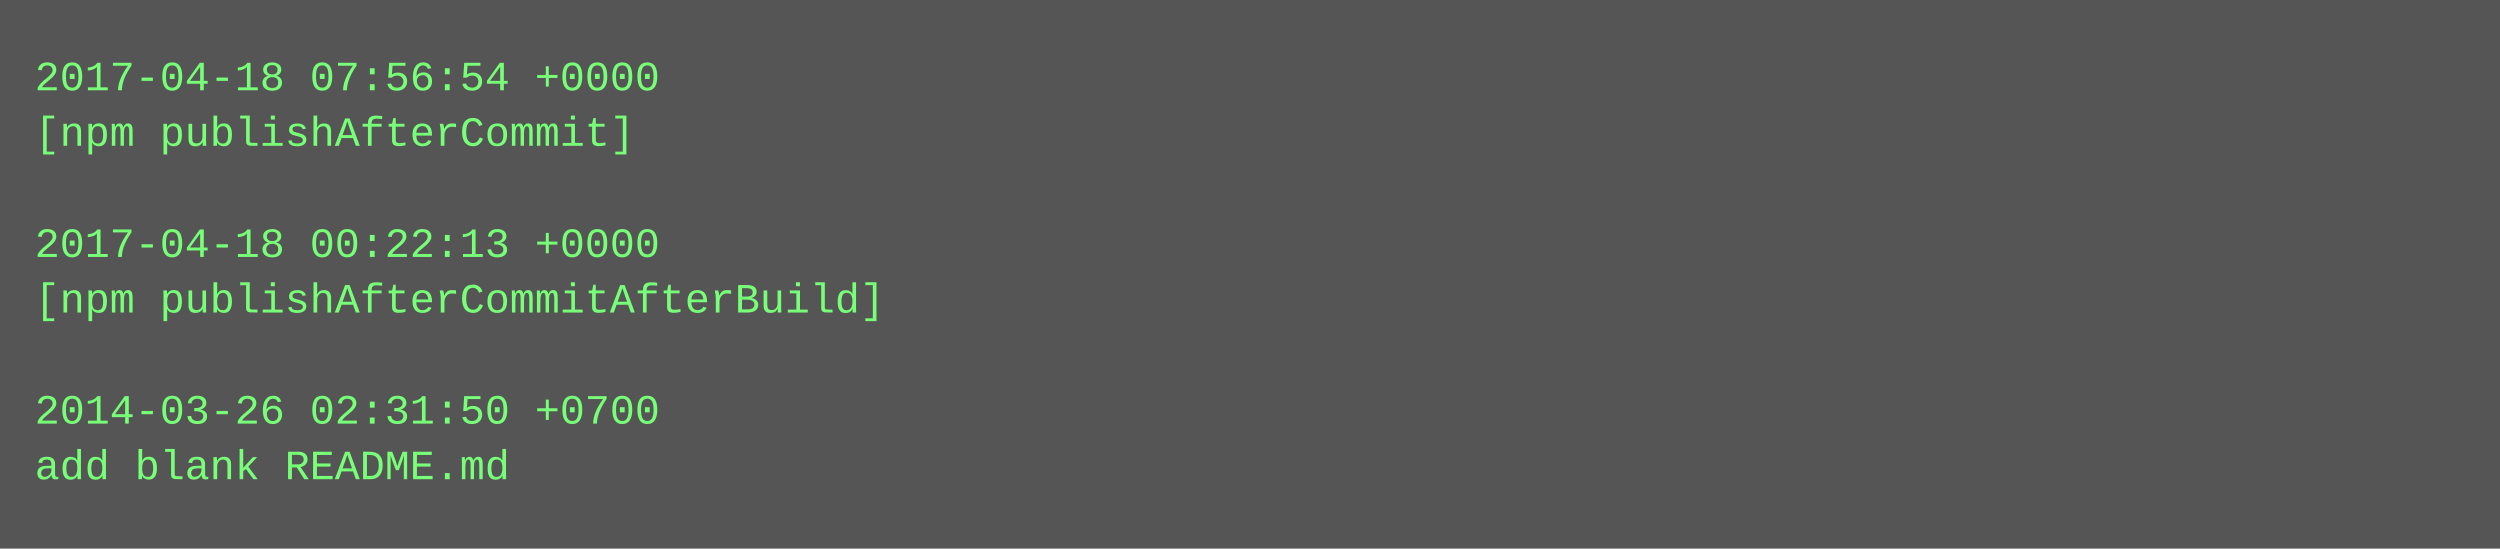
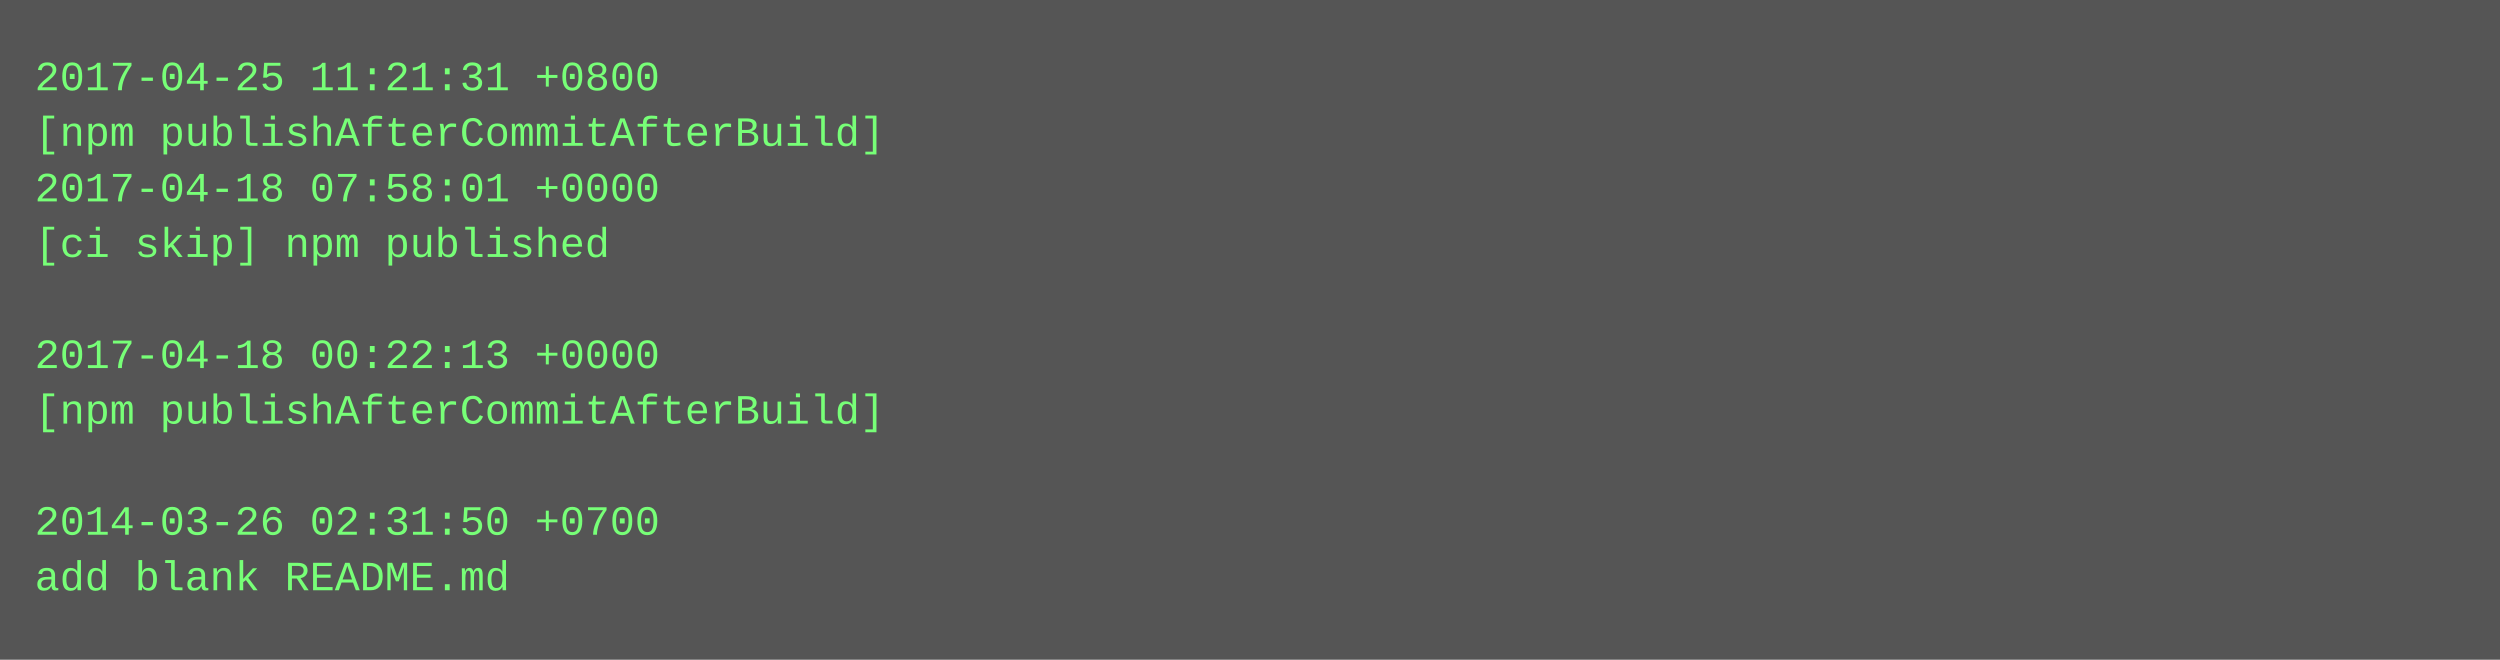
- <svg xmlns="http://www.w3.org/2000/svg" height="158" width="720">
-   <rect height="158" fill="#555" width="720" />
+ <svg xmlns="http://www.w3.org/2000/svg" height="190" width="720">
+   <rect height="190" fill="#555" width="720" />
  <text fill="#7f7" font-family="Courier New" font-size="12" xml:space="preserve">
-     <tspan x="10" y="26">2017-04-18 07:56:54 +0000</tspan>
-     <tspan x="10" y="42">[npm publishAfterCommit]</tspan>
-     <tspan x="10" y="58" />
-     <tspan x="10" y="74">2017-04-18 00:22:13 +0000</tspan>
-     <tspan x="10" y="90">[npm publishAfterCommitAfterBuild]</tspan>
-     <tspan x="10" y="106" />
-     <tspan x="10" y="122">2014-03-26 02:31:50 +0700</tspan>
-     <tspan x="10" y="138">add blank README.md</tspan>
+     <tspan x="10" y="26">2017-04-25 11:21:31 +0800</tspan>
+     <tspan x="10" y="42">[npm publishAfterCommitAfterBuild]</tspan>
+     <tspan x="10" y="58">2017-04-18 07:58:01 +0000</tspan>
+     <tspan x="10" y="74">[ci skip] npm published</tspan>
+     <tspan x="10" y="90" />
+     <tspan x="10" y="106">2017-04-18 00:22:13 +0000</tspan>
+     <tspan x="10" y="122">[npm publishAfterCommitAfterBuild]</tspan>
+     <tspan x="10" y="138" />
+     <tspan x="10" y="154">2014-03-26 02:31:50 +0700</tspan>
+     <tspan x="10" y="170">add blank README.md</tspan>
  </text>
</svg>
